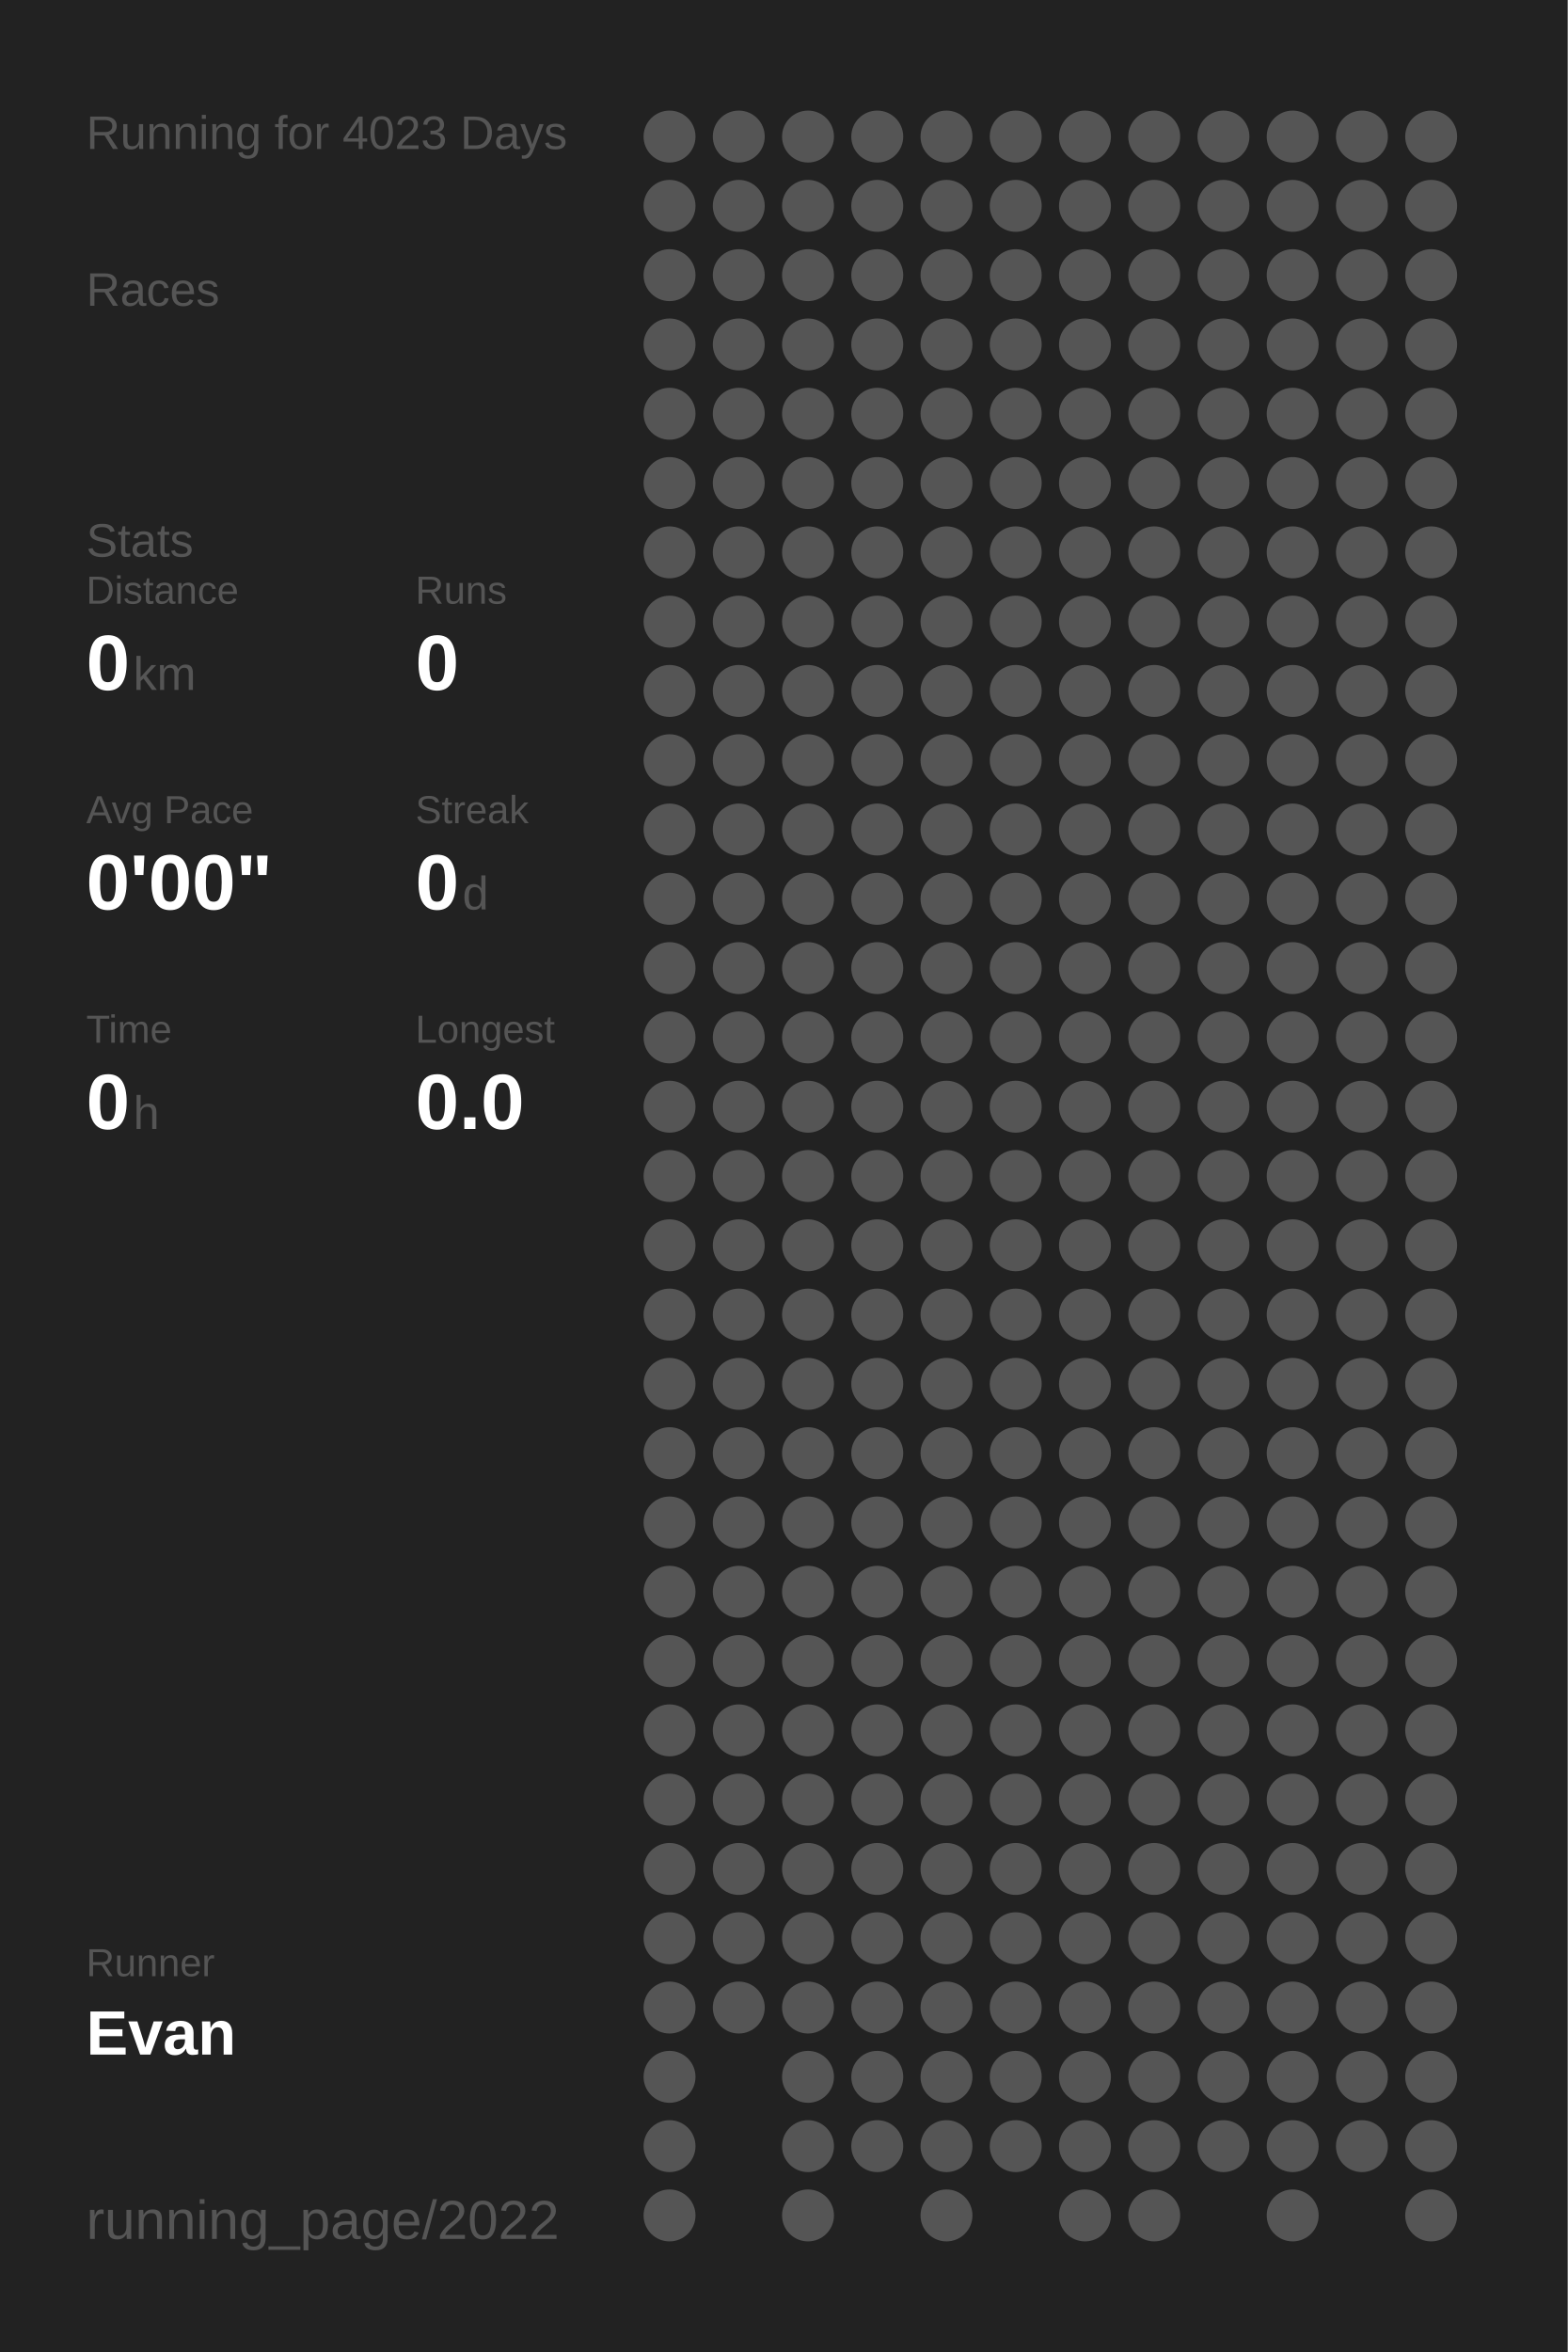
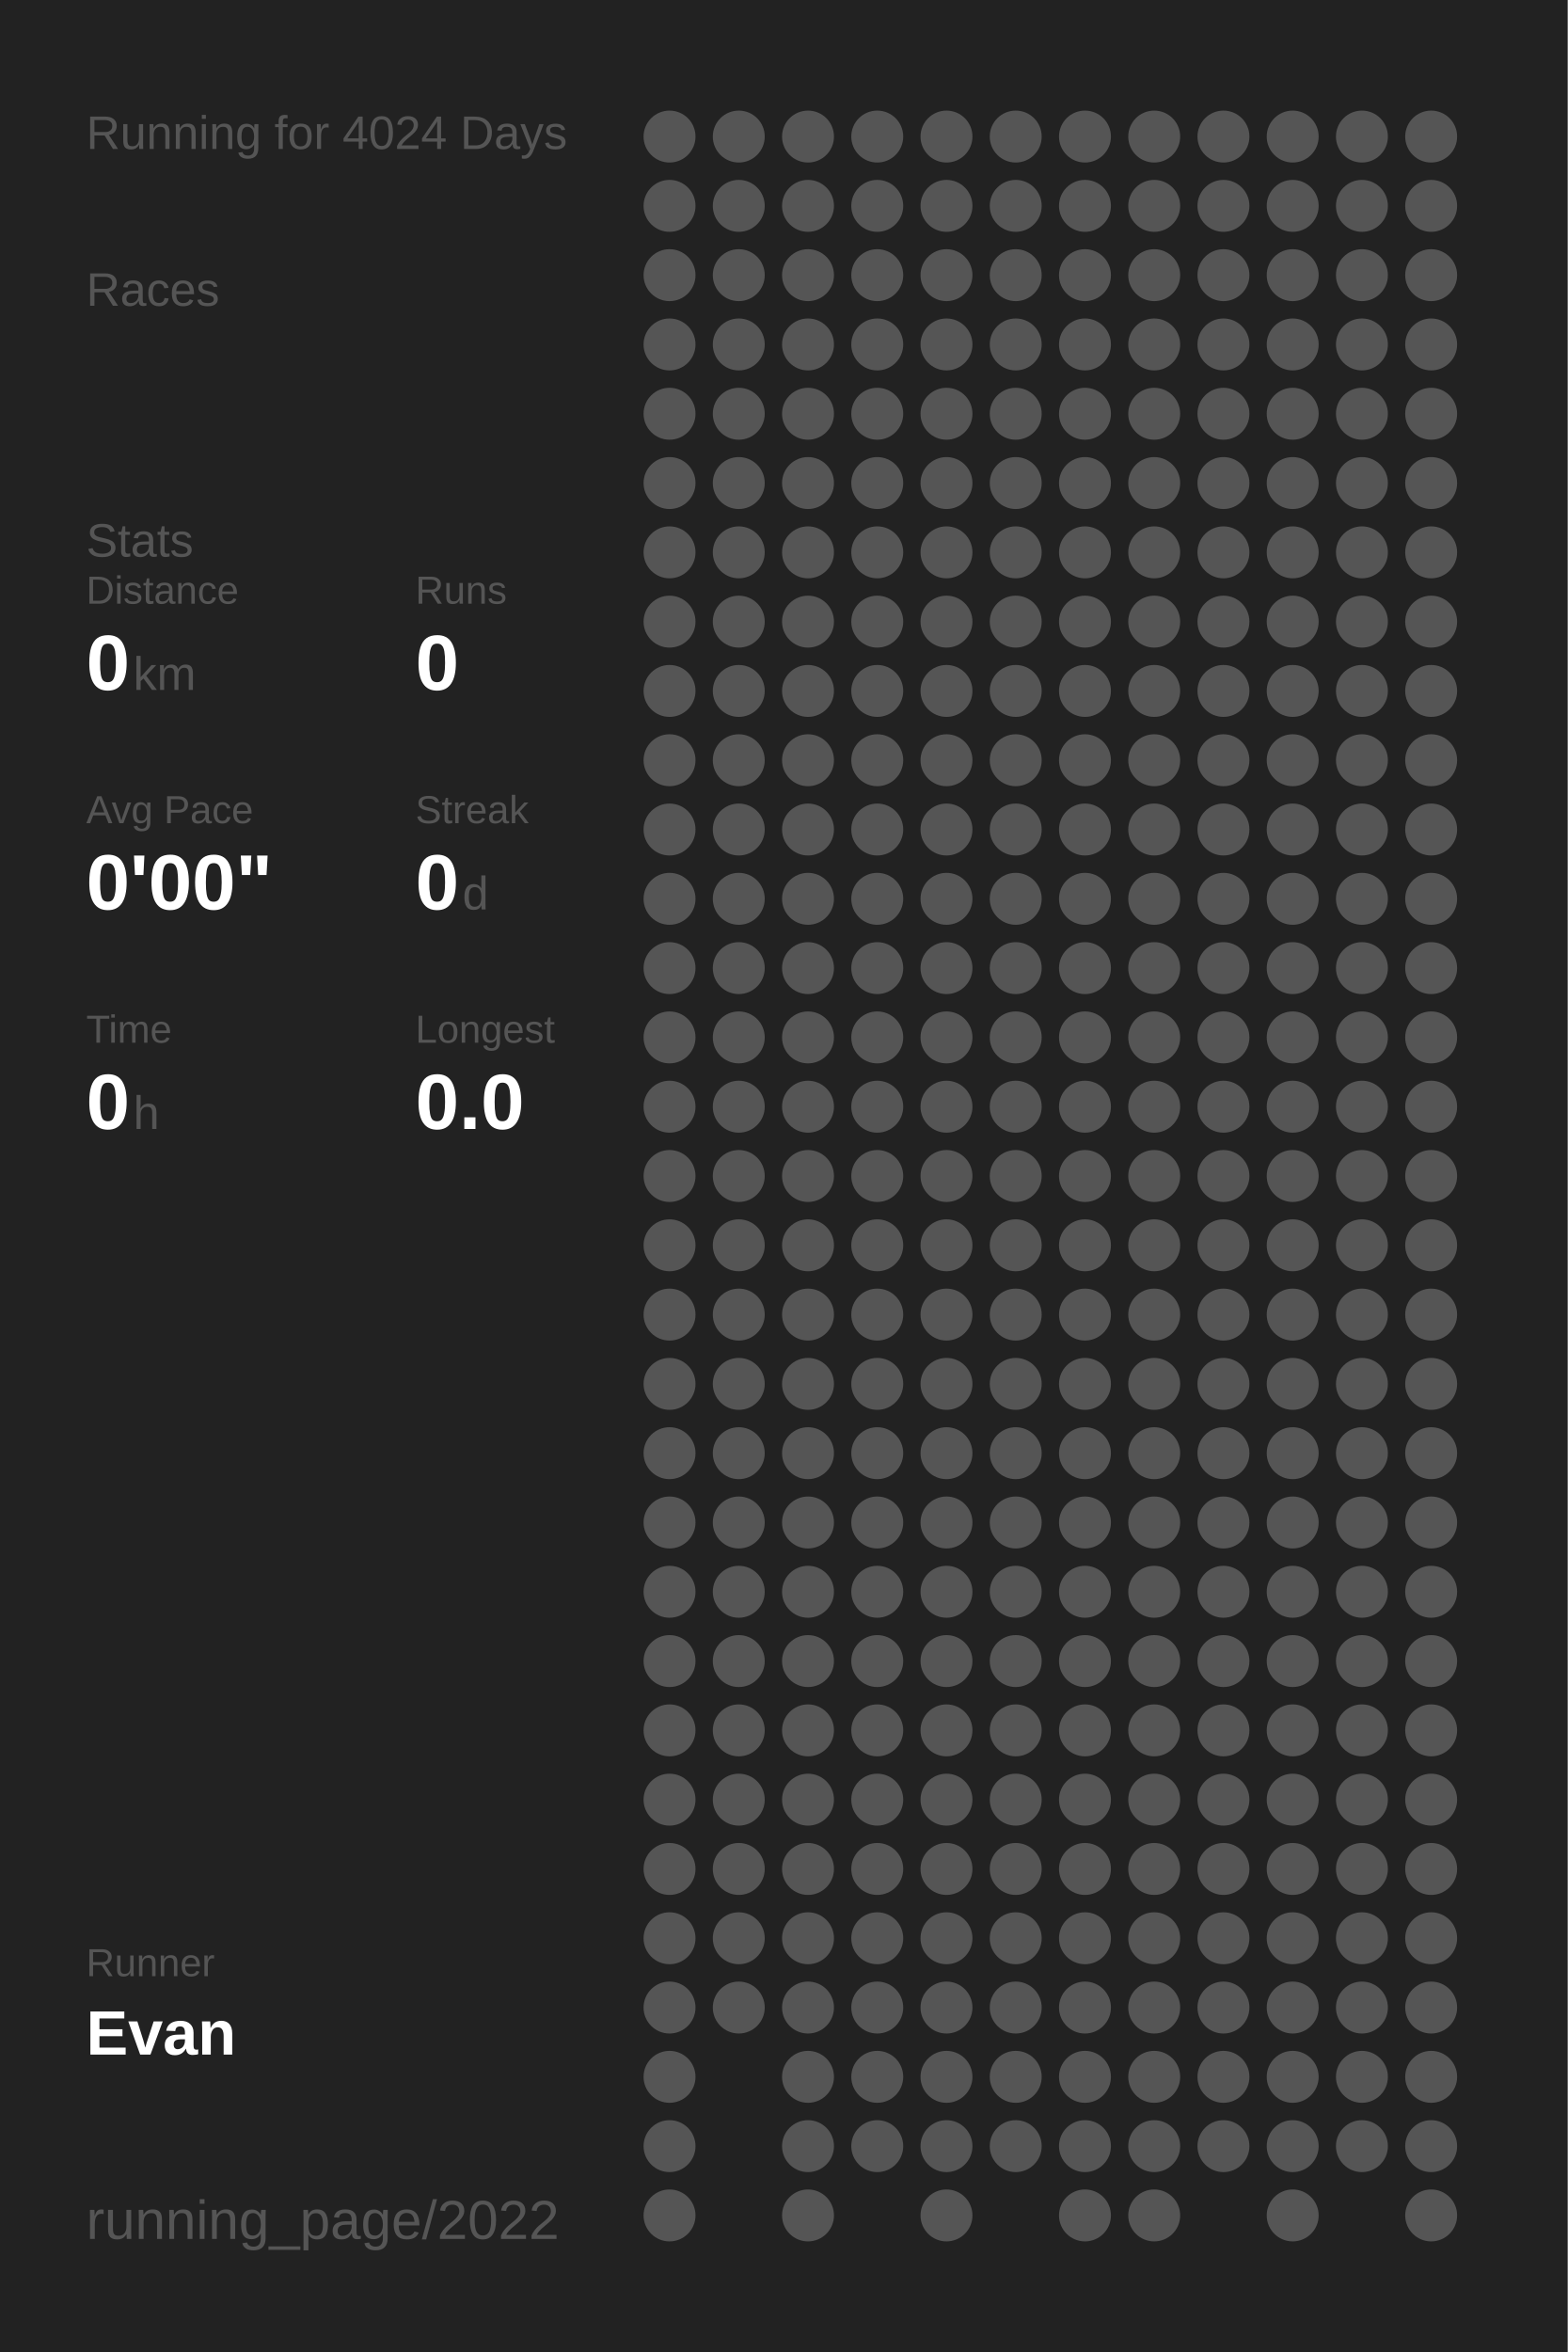
<svg xmlns="http://www.w3.org/2000/svg" baseProfile="full" height="300mm" version="1.1" viewBox="0,0,200,300" width="200mm">
  <defs />
  <rect fill="#222222" height="300" width="200" x="0" y="0" />
-   <text fill="#555555" style="font-size:6px; font-family:Arial;" x="11" y="19">Running for 4023 Days</text>
+   <text fill="#555555" style="font-size:6px; font-family:Arial;" x="11" y="19">Running for 4024 Days</text>
  <text fill="#555555" style="font-size:6px; font-family:Arial;" x="11" y="39">Races</text>
  <text fill="#555555" style="font-size:6px; font-family:Arial;" x="11" y="71">Stats</text>
  <text fill="#555555" style="font-size:5px; font-family:Arial;" x="11" y="77">Distance</text>
  <text fill="#FFFFFF" style="font-size:10px; font-family:Arial; font-weight:bold;" x="11" y="88">0</text>
  <text fill="#555555" style="font-size:6px; font-family:Arial;" x="17" y="88">km</text>
  <text fill="#555555" style="font-size:5px; font-family:Arial;" x="53" y="77">Runs</text>
  <text fill="#FFFFFF" style="font-size:10px; font-family:Arial; font-weight:bold;" x="53" y="88">0</text>
  <text fill="#555555" style="font-size:5px; font-family:Arial;" x="11" y="105">Avg Pace</text>
  <text fill="#FFFFFF" style="font-size:10px; font-family:Arial; font-weight:bold;" x="11" y="116">0'00"</text>
  <text fill="#555555" style="font-size:5px; font-family:Arial;" x="53" y="105">Streak</text>
  <text fill="#FFFFFF" style="font-size:10px; font-family:Arial; font-weight:bold;" x="53" y="116">0</text>
  <text fill="#555555" style="font-size:6px; font-family:Arial;" x="59" y="116">d</text>
  <text fill="#555555" style="font-size:5px; font-family:Arial;" x="11" y="133">Time</text>
  <text fill="#FFFFFF" style="font-size:10px; font-family:Arial; font-weight:bold;" x="11" y="144">0</text>
  <text fill="#555555" style="font-size:6px; font-family:Arial;" x="17" y="144">h</text>
  <text fill="#555555" style="font-size:5px; font-family:Arial;" x="53" y="133">Longest</text>
  <text fill="#FFFFFF" style="font-size:10px; font-family:Arial; font-weight:bold;" x="53" y="144">0.0</text>
  <text fill="#555555" style="font-size:5px; font-family:Arial;" x="11" y="252.065">Runner</text>
  <text fill="#FFFFFF" style="font-size:8px; font-family:Arial; font-weight:bold;" x="11" y="262.065">Evan</text>
  <text fill="#555555" style="font-size:7px; font-family:Arial;" x="11" y="285.581">running_page/2022</text>
  <circle cx="85.417" cy="17.419" fill="#555555" r="3.312" />
  <circle cx="85.417" cy="26.258" fill="#555555" r="3.312" />
  <circle cx="85.417" cy="35.097" fill="#555555" r="3.312" />
  <circle cx="85.417" cy="43.935" fill="#555555" r="3.312" />
  <circle cx="85.417" cy="52.774" fill="#555555" r="3.312" />
  <circle cx="85.417" cy="61.613" fill="#555555" r="3.312" />
  <circle cx="85.417" cy="70.452" fill="#555555" r="3.312" />
  <circle cx="85.417" cy="79.29" fill="#555555" r="3.312" />
  <circle cx="85.417" cy="88.129" fill="#555555" r="3.312" />
  <circle cx="85.417" cy="96.968" fill="#555555" r="3.312" />
  <circle cx="85.417" cy="105.806" fill="#555555" r="3.312" />
  <circle cx="85.417" cy="114.645" fill="#555555" r="3.312" />
  <circle cx="85.417" cy="123.484" fill="#555555" r="3.312" />
  <circle cx="85.417" cy="132.323" fill="#555555" r="3.312" />
  <circle cx="85.417" cy="141.161" fill="#555555" r="3.312" />
  <circle cx="85.417" cy="150" fill="#555555" r="3.312" />
  <circle cx="85.417" cy="158.839" fill="#555555" r="3.312" />
  <circle cx="85.417" cy="167.677" fill="#555555" r="3.312" />
  <circle cx="85.417" cy="176.516" fill="#555555" r="3.312" />
  <circle cx="85.417" cy="185.355" fill="#555555" r="3.312" />
  <circle cx="85.417" cy="194.194" fill="#555555" r="3.312" />
  <circle cx="85.417" cy="203.032" fill="#555555" r="3.312" />
  <circle cx="85.417" cy="211.871" fill="#555555" r="3.312" />
  <circle cx="85.417" cy="220.71" fill="#555555" r="3.312" />
  <circle cx="85.417" cy="229.548" fill="#555555" r="3.312" />
  <circle cx="85.417" cy="238.387" fill="#555555" r="3.312" />
  <circle cx="85.417" cy="247.226" fill="#555555" r="3.312" />
  <circle cx="85.417" cy="256.065" fill="#555555" r="3.312" />
  <circle cx="85.417" cy="264.903" fill="#555555" r="3.312" />
  <circle cx="85.417" cy="273.742" fill="#555555" r="3.312" />
  <circle cx="85.417" cy="282.581" fill="#555555" r="3.312" />
  <circle cx="94.25" cy="17.419" fill="#555555" r="3.312" />
  <circle cx="94.25" cy="26.258" fill="#555555" r="3.312" />
  <circle cx="94.25" cy="35.097" fill="#555555" r="3.312" />
  <circle cx="94.25" cy="43.935" fill="#555555" r="3.312" />
  <circle cx="94.25" cy="52.774" fill="#555555" r="3.312" />
  <circle cx="94.25" cy="61.613" fill="#555555" r="3.312" />
  <circle cx="94.25" cy="70.452" fill="#555555" r="3.312" />
  <circle cx="94.25" cy="79.29" fill="#555555" r="3.312" />
  <circle cx="94.25" cy="88.129" fill="#555555" r="3.312" />
  <circle cx="94.25" cy="96.968" fill="#555555" r="3.312" />
  <circle cx="94.25" cy="105.806" fill="#555555" r="3.312" />
  <circle cx="94.25" cy="114.645" fill="#555555" r="3.312" />
  <circle cx="94.25" cy="123.484" fill="#555555" r="3.312" />
  <circle cx="94.25" cy="132.323" fill="#555555" r="3.312" />
  <circle cx="94.25" cy="141.161" fill="#555555" r="3.312" />
  <circle cx="94.25" cy="150" fill="#555555" r="3.312" />
  <circle cx="94.25" cy="158.839" fill="#555555" r="3.312" />
  <circle cx="94.25" cy="167.677" fill="#555555" r="3.312" />
  <circle cx="94.25" cy="176.516" fill="#555555" r="3.312" />
  <circle cx="94.25" cy="185.355" fill="#555555" r="3.312" />
  <circle cx="94.25" cy="194.194" fill="#555555" r="3.312" />
  <circle cx="94.25" cy="203.032" fill="#555555" r="3.312" />
  <circle cx="94.25" cy="211.871" fill="#555555" r="3.312" />
  <circle cx="94.25" cy="220.71" fill="#555555" r="3.312" />
  <circle cx="94.25" cy="229.548" fill="#555555" r="3.312" />
  <circle cx="94.25" cy="238.387" fill="#555555" r="3.312" />
  <circle cx="94.25" cy="247.226" fill="#555555" r="3.312" />
  <circle cx="94.25" cy="256.065" fill="#555555" r="3.312" />
  <circle cx="103.083" cy="17.419" fill="#555555" r="3.312" />
  <circle cx="103.083" cy="26.258" fill="#555555" r="3.312" />
  <circle cx="103.083" cy="35.097" fill="#555555" r="3.312" />
  <circle cx="103.083" cy="43.935" fill="#555555" r="3.312" />
  <circle cx="103.083" cy="52.774" fill="#555555" r="3.312" />
  <circle cx="103.083" cy="61.613" fill="#555555" r="3.312" />
  <circle cx="103.083" cy="70.452" fill="#555555" r="3.312" />
  <circle cx="103.083" cy="79.29" fill="#555555" r="3.312" />
  <circle cx="103.083" cy="88.129" fill="#555555" r="3.312" />
  <circle cx="103.083" cy="96.968" fill="#555555" r="3.312" />
  <circle cx="103.083" cy="105.806" fill="#555555" r="3.312" />
  <circle cx="103.083" cy="114.645" fill="#555555" r="3.312" />
  <circle cx="103.083" cy="123.484" fill="#555555" r="3.312" />
  <circle cx="103.083" cy="132.323" fill="#555555" r="3.312" />
  <circle cx="103.083" cy="141.161" fill="#555555" r="3.312" />
  <circle cx="103.083" cy="150" fill="#555555" r="3.312" />
  <circle cx="103.083" cy="158.839" fill="#555555" r="3.312" />
  <circle cx="103.083" cy="167.677" fill="#555555" r="3.312" />
  <circle cx="103.083" cy="176.516" fill="#555555" r="3.312" />
  <circle cx="103.083" cy="185.355" fill="#555555" r="3.312" />
  <circle cx="103.083" cy="194.194" fill="#555555" r="3.312" />
  <circle cx="103.083" cy="203.032" fill="#555555" r="3.312" />
  <circle cx="103.083" cy="211.871" fill="#555555" r="3.312" />
  <circle cx="103.083" cy="220.71" fill="#555555" r="3.312" />
  <circle cx="103.083" cy="229.548" fill="#555555" r="3.312" />
  <circle cx="103.083" cy="238.387" fill="#555555" r="3.312" />
  <circle cx="103.083" cy="247.226" fill="#555555" r="3.312" />
  <circle cx="103.083" cy="256.065" fill="#555555" r="3.312" />
  <circle cx="103.083" cy="264.903" fill="#555555" r="3.312" />
  <circle cx="103.083" cy="273.742" fill="#555555" r="3.312" />
  <circle cx="103.083" cy="282.581" fill="#555555" r="3.312" />
  <circle cx="111.917" cy="17.419" fill="#555555" r="3.312" />
  <circle cx="111.917" cy="26.258" fill="#555555" r="3.312" />
  <circle cx="111.917" cy="35.097" fill="#555555" r="3.312" />
  <circle cx="111.917" cy="43.935" fill="#555555" r="3.312" />
  <circle cx="111.917" cy="52.774" fill="#555555" r="3.312" />
  <circle cx="111.917" cy="61.613" fill="#555555" r="3.312" />
  <circle cx="111.917" cy="70.452" fill="#555555" r="3.312" />
  <circle cx="111.917" cy="79.29" fill="#555555" r="3.312" />
  <circle cx="111.917" cy="88.129" fill="#555555" r="3.312" />
  <circle cx="111.917" cy="96.968" fill="#555555" r="3.312" />
  <circle cx="111.917" cy="105.806" fill="#555555" r="3.312" />
  <circle cx="111.917" cy="114.645" fill="#555555" r="3.312" />
  <circle cx="111.917" cy="123.484" fill="#555555" r="3.312" />
  <circle cx="111.917" cy="132.323" fill="#555555" r="3.312" />
  <circle cx="111.917" cy="141.161" fill="#555555" r="3.312" />
  <circle cx="111.917" cy="150" fill="#555555" r="3.312" />
  <circle cx="111.917" cy="158.839" fill="#555555" r="3.312" />
  <circle cx="111.917" cy="167.677" fill="#555555" r="3.312" />
  <circle cx="111.917" cy="176.516" fill="#555555" r="3.312" />
  <circle cx="111.917" cy="185.355" fill="#555555" r="3.312" />
  <circle cx="111.917" cy="194.194" fill="#555555" r="3.312" />
  <circle cx="111.917" cy="203.032" fill="#555555" r="3.312" />
  <circle cx="111.917" cy="211.871" fill="#555555" r="3.312" />
  <circle cx="111.917" cy="220.71" fill="#555555" r="3.312" />
  <circle cx="111.917" cy="229.548" fill="#555555" r="3.312" />
  <circle cx="111.917" cy="238.387" fill="#555555" r="3.312" />
  <circle cx="111.917" cy="247.226" fill="#555555" r="3.312" />
  <circle cx="111.917" cy="256.065" fill="#555555" r="3.312" />
  <circle cx="111.917" cy="264.903" fill="#555555" r="3.312" />
  <circle cx="111.917" cy="273.742" fill="#555555" r="3.312" />
  <circle cx="120.75" cy="17.419" fill="#555555" r="3.312" />
  <circle cx="120.75" cy="26.258" fill="#555555" r="3.312" />
  <circle cx="120.75" cy="35.097" fill="#555555" r="3.312" />
  <circle cx="120.75" cy="43.935" fill="#555555" r="3.312" />
  <circle cx="120.75" cy="52.774" fill="#555555" r="3.312" />
  <circle cx="120.75" cy="61.613" fill="#555555" r="3.312" />
  <circle cx="120.75" cy="70.452" fill="#555555" r="3.312" />
  <circle cx="120.75" cy="79.29" fill="#555555" r="3.312" />
  <circle cx="120.75" cy="88.129" fill="#555555" r="3.312" />
  <circle cx="120.75" cy="96.968" fill="#555555" r="3.312" />
  <circle cx="120.75" cy="105.806" fill="#555555" r="3.312" />
  <circle cx="120.75" cy="114.645" fill="#555555" r="3.312" />
  <circle cx="120.75" cy="123.484" fill="#555555" r="3.312" />
  <circle cx="120.75" cy="132.323" fill="#555555" r="3.312" />
  <circle cx="120.75" cy="141.161" fill="#555555" r="3.312" />
  <circle cx="120.75" cy="150" fill="#555555" r="3.312" />
  <circle cx="120.75" cy="158.839" fill="#555555" r="3.312" />
  <circle cx="120.75" cy="167.677" fill="#555555" r="3.312" />
  <circle cx="120.75" cy="176.516" fill="#555555" r="3.312" />
  <circle cx="120.75" cy="185.355" fill="#555555" r="3.312" />
  <circle cx="120.75" cy="194.194" fill="#555555" r="3.312" />
  <circle cx="120.75" cy="203.032" fill="#555555" r="3.312" />
  <circle cx="120.75" cy="211.871" fill="#555555" r="3.312" />
  <circle cx="120.75" cy="220.71" fill="#555555" r="3.312" />
  <circle cx="120.75" cy="229.548" fill="#555555" r="3.312" />
  <circle cx="120.75" cy="238.387" fill="#555555" r="3.312" />
  <circle cx="120.75" cy="247.226" fill="#555555" r="3.312" />
  <circle cx="120.75" cy="256.065" fill="#555555" r="3.312" />
  <circle cx="120.75" cy="264.903" fill="#555555" r="3.312" />
  <circle cx="120.75" cy="273.742" fill="#555555" r="3.312" />
  <circle cx="120.75" cy="282.581" fill="#555555" r="3.312" />
  <circle cx="129.583" cy="17.419" fill="#555555" r="3.312" />
  <circle cx="129.583" cy="26.258" fill="#555555" r="3.312" />
  <circle cx="129.583" cy="35.097" fill="#555555" r="3.312" />
  <circle cx="129.583" cy="43.935" fill="#555555" r="3.312" />
  <circle cx="129.583" cy="52.774" fill="#555555" r="3.312" />
  <circle cx="129.583" cy="61.613" fill="#555555" r="3.312" />
  <circle cx="129.583" cy="70.452" fill="#555555" r="3.312" />
  <circle cx="129.583" cy="79.29" fill="#555555" r="3.312" />
  <circle cx="129.583" cy="88.129" fill="#555555" r="3.312" />
  <circle cx="129.583" cy="96.968" fill="#555555" r="3.312" />
  <circle cx="129.583" cy="105.806" fill="#555555" r="3.312" />
  <circle cx="129.583" cy="114.645" fill="#555555" r="3.312" />
  <circle cx="129.583" cy="123.484" fill="#555555" r="3.312" />
  <circle cx="129.583" cy="132.323" fill="#555555" r="3.312" />
  <circle cx="129.583" cy="141.161" fill="#555555" r="3.312" />
  <circle cx="129.583" cy="150" fill="#555555" r="3.312" />
  <circle cx="129.583" cy="158.839" fill="#555555" r="3.312" />
  <circle cx="129.583" cy="167.677" fill="#555555" r="3.312" />
  <circle cx="129.583" cy="176.516" fill="#555555" r="3.312" />
  <circle cx="129.583" cy="185.355" fill="#555555" r="3.312" />
  <circle cx="129.583" cy="194.194" fill="#555555" r="3.312" />
  <circle cx="129.583" cy="203.032" fill="#555555" r="3.312" />
  <circle cx="129.583" cy="211.871" fill="#555555" r="3.312" />
  <circle cx="129.583" cy="220.71" fill="#555555" r="3.312" />
  <circle cx="129.583" cy="229.548" fill="#555555" r="3.312" />
  <circle cx="129.583" cy="238.387" fill="#555555" r="3.312" />
  <circle cx="129.583" cy="247.226" fill="#555555" r="3.312" />
  <circle cx="129.583" cy="256.065" fill="#555555" r="3.312" />
  <circle cx="129.583" cy="264.903" fill="#555555" r="3.312" />
  <circle cx="129.583" cy="273.742" fill="#555555" r="3.312" />
  <circle cx="138.417" cy="17.419" fill="#555555" r="3.312" />
  <circle cx="138.417" cy="26.258" fill="#555555" r="3.312" />
  <circle cx="138.417" cy="35.097" fill="#555555" r="3.312" />
  <circle cx="138.417" cy="43.935" fill="#555555" r="3.312" />
  <circle cx="138.417" cy="52.774" fill="#555555" r="3.312" />
  <circle cx="138.417" cy="61.613" fill="#555555" r="3.312" />
  <circle cx="138.417" cy="70.452" fill="#555555" r="3.312" />
  <circle cx="138.417" cy="79.29" fill="#555555" r="3.312" />
  <circle cx="138.417" cy="88.129" fill="#555555" r="3.312" />
  <circle cx="138.417" cy="96.968" fill="#555555" r="3.312" />
  <circle cx="138.417" cy="105.806" fill="#555555" r="3.312" />
  <circle cx="138.417" cy="114.645" fill="#555555" r="3.312" />
  <circle cx="138.417" cy="123.484" fill="#555555" r="3.312" />
  <circle cx="138.417" cy="132.323" fill="#555555" r="3.312" />
  <circle cx="138.417" cy="141.161" fill="#555555" r="3.312" />
  <circle cx="138.417" cy="150" fill="#555555" r="3.312" />
  <circle cx="138.417" cy="158.839" fill="#555555" r="3.312" />
  <circle cx="138.417" cy="167.677" fill="#555555" r="3.312" />
  <circle cx="138.417" cy="176.516" fill="#555555" r="3.312" />
  <circle cx="138.417" cy="185.355" fill="#555555" r="3.312" />
  <circle cx="138.417" cy="194.194" fill="#555555" r="3.312" />
  <circle cx="138.417" cy="203.032" fill="#555555" r="3.312" />
  <circle cx="138.417" cy="211.871" fill="#555555" r="3.312" />
  <circle cx="138.417" cy="220.71" fill="#555555" r="3.312" />
  <circle cx="138.417" cy="229.548" fill="#555555" r="3.312" />
  <circle cx="138.417" cy="238.387" fill="#555555" r="3.312" />
  <circle cx="138.417" cy="247.226" fill="#555555" r="3.312" />
  <circle cx="138.417" cy="256.065" fill="#555555" r="3.312" />
  <circle cx="138.417" cy="264.903" fill="#555555" r="3.312" />
  <circle cx="138.417" cy="273.742" fill="#555555" r="3.312" />
  <circle cx="138.417" cy="282.581" fill="#555555" r="3.312" />
  <circle cx="147.25" cy="17.419" fill="#555555" r="3.312" />
  <circle cx="147.25" cy="26.258" fill="#555555" r="3.312" />
  <circle cx="147.25" cy="35.097" fill="#555555" r="3.312" />
  <circle cx="147.25" cy="43.935" fill="#555555" r="3.312" />
  <circle cx="147.25" cy="52.774" fill="#555555" r="3.312" />
  <circle cx="147.25" cy="61.613" fill="#555555" r="3.312" />
  <circle cx="147.25" cy="70.452" fill="#555555" r="3.312" />
  <circle cx="147.25" cy="79.29" fill="#555555" r="3.312" />
  <circle cx="147.25" cy="88.129" fill="#555555" r="3.312" />
  <circle cx="147.25" cy="96.968" fill="#555555" r="3.312" />
  <circle cx="147.25" cy="105.806" fill="#555555" r="3.312" />
  <circle cx="147.25" cy="114.645" fill="#555555" r="3.312" />
  <circle cx="147.25" cy="123.484" fill="#555555" r="3.312" />
  <circle cx="147.25" cy="132.323" fill="#555555" r="3.312" />
  <circle cx="147.25" cy="141.161" fill="#555555" r="3.312" />
  <circle cx="147.25" cy="150" fill="#555555" r="3.312" />
  <circle cx="147.25" cy="158.839" fill="#555555" r="3.312" />
  <circle cx="147.25" cy="167.677" fill="#555555" r="3.312" />
  <circle cx="147.25" cy="176.516" fill="#555555" r="3.312" />
  <circle cx="147.25" cy="185.355" fill="#555555" r="3.312" />
  <circle cx="147.25" cy="194.194" fill="#555555" r="3.312" />
  <circle cx="147.25" cy="203.032" fill="#555555" r="3.312" />
  <circle cx="147.25" cy="211.871" fill="#555555" r="3.312" />
  <circle cx="147.25" cy="220.71" fill="#555555" r="3.312" />
  <circle cx="147.25" cy="229.548" fill="#555555" r="3.312" />
  <circle cx="147.25" cy="238.387" fill="#555555" r="3.312" />
  <circle cx="147.25" cy="247.226" fill="#555555" r="3.312" />
  <circle cx="147.25" cy="256.065" fill="#555555" r="3.312" />
  <circle cx="147.25" cy="264.903" fill="#555555" r="3.312" />
  <circle cx="147.25" cy="273.742" fill="#555555" r="3.312" />
  <circle cx="147.25" cy="282.581" fill="#555555" r="3.312" />
  <circle cx="156.083" cy="17.419" fill="#555555" r="3.312" />
  <circle cx="156.083" cy="26.258" fill="#555555" r="3.312" />
  <circle cx="156.083" cy="35.097" fill="#555555" r="3.312" />
  <circle cx="156.083" cy="43.935" fill="#555555" r="3.312" />
  <circle cx="156.083" cy="52.774" fill="#555555" r="3.312" />
  <circle cx="156.083" cy="61.613" fill="#555555" r="3.312" />
  <circle cx="156.083" cy="70.452" fill="#555555" r="3.312" />
  <circle cx="156.083" cy="79.29" fill="#555555" r="3.312" />
  <circle cx="156.083" cy="88.129" fill="#555555" r="3.312" />
  <circle cx="156.083" cy="96.968" fill="#555555" r="3.312" />
  <circle cx="156.083" cy="105.806" fill="#555555" r="3.312" />
  <circle cx="156.083" cy="114.645" fill="#555555" r="3.312" />
  <circle cx="156.083" cy="123.484" fill="#555555" r="3.312" />
  <circle cx="156.083" cy="132.323" fill="#555555" r="3.312" />
  <circle cx="156.083" cy="141.161" fill="#555555" r="3.312" />
  <circle cx="156.083" cy="150" fill="#555555" r="3.312" />
  <circle cx="156.083" cy="158.839" fill="#555555" r="3.312" />
  <circle cx="156.083" cy="167.677" fill="#555555" r="3.312" />
  <circle cx="156.083" cy="176.516" fill="#555555" r="3.312" />
  <circle cx="156.083" cy="185.355" fill="#555555" r="3.312" />
  <circle cx="156.083" cy="194.194" fill="#555555" r="3.312" />
  <circle cx="156.083" cy="203.032" fill="#555555" r="3.312" />
  <circle cx="156.083" cy="211.871" fill="#555555" r="3.312" />
  <circle cx="156.083" cy="220.71" fill="#555555" r="3.312" />
  <circle cx="156.083" cy="229.548" fill="#555555" r="3.312" />
  <circle cx="156.083" cy="238.387" fill="#555555" r="3.312" />
  <circle cx="156.083" cy="247.226" fill="#555555" r="3.312" />
  <circle cx="156.083" cy="256.065" fill="#555555" r="3.312" />
  <circle cx="156.083" cy="264.903" fill="#555555" r="3.312" />
  <circle cx="156.083" cy="273.742" fill="#555555" r="3.312" />
  <circle cx="164.917" cy="17.419" fill="#555555" r="3.312" />
  <circle cx="164.917" cy="26.258" fill="#555555" r="3.312" />
  <circle cx="164.917" cy="35.097" fill="#555555" r="3.312" />
  <circle cx="164.917" cy="43.935" fill="#555555" r="3.312" />
  <circle cx="164.917" cy="52.774" fill="#555555" r="3.312" />
  <circle cx="164.917" cy="61.613" fill="#555555" r="3.312" />
  <circle cx="164.917" cy="70.452" fill="#555555" r="3.312" />
  <circle cx="164.917" cy="79.29" fill="#555555" r="3.312" />
  <circle cx="164.917" cy="88.129" fill="#555555" r="3.312" />
  <circle cx="164.917" cy="96.968" fill="#555555" r="3.312" />
  <circle cx="164.917" cy="105.806" fill="#555555" r="3.312" />
  <circle cx="164.917" cy="114.645" fill="#555555" r="3.312" />
  <circle cx="164.917" cy="123.484" fill="#555555" r="3.312" />
  <circle cx="164.917" cy="132.323" fill="#555555" r="3.312" />
  <circle cx="164.917" cy="141.161" fill="#555555" r="3.312" />
  <circle cx="164.917" cy="150" fill="#555555" r="3.312" />
  <circle cx="164.917" cy="158.839" fill="#555555" r="3.312" />
  <circle cx="164.917" cy="167.677" fill="#555555" r="3.312" />
  <circle cx="164.917" cy="176.516" fill="#555555" r="3.312" />
  <circle cx="164.917" cy="185.355" fill="#555555" r="3.312" />
  <circle cx="164.917" cy="194.194" fill="#555555" r="3.312" />
  <circle cx="164.917" cy="203.032" fill="#555555" r="3.312" />
  <circle cx="164.917" cy="211.871" fill="#555555" r="3.312" />
  <circle cx="164.917" cy="220.71" fill="#555555" r="3.312" />
  <circle cx="164.917" cy="229.548" fill="#555555" r="3.312" />
  <circle cx="164.917" cy="238.387" fill="#555555" r="3.312" />
  <circle cx="164.917" cy="247.226" fill="#555555" r="3.312" />
  <circle cx="164.917" cy="256.065" fill="#555555" r="3.312" />
  <circle cx="164.917" cy="264.903" fill="#555555" r="3.312" />
  <circle cx="164.917" cy="273.742" fill="#555555" r="3.312" />
  <circle cx="164.917" cy="282.581" fill="#555555" r="3.312" />
  <circle cx="173.75" cy="17.419" fill="#555555" r="3.312" />
  <circle cx="173.75" cy="26.258" fill="#555555" r="3.312" />
  <circle cx="173.75" cy="35.097" fill="#555555" r="3.312" />
  <circle cx="173.75" cy="43.935" fill="#555555" r="3.312" />
  <circle cx="173.75" cy="52.774" fill="#555555" r="3.312" />
  <circle cx="173.75" cy="61.613" fill="#555555" r="3.312" />
  <circle cx="173.75" cy="70.452" fill="#555555" r="3.312" />
  <circle cx="173.75" cy="79.29" fill="#555555" r="3.312" />
  <circle cx="173.75" cy="88.129" fill="#555555" r="3.312" />
  <circle cx="173.75" cy="96.968" fill="#555555" r="3.312" />
  <circle cx="173.75" cy="105.806" fill="#555555" r="3.312" />
  <circle cx="173.75" cy="114.645" fill="#555555" r="3.312" />
  <circle cx="173.75" cy="123.484" fill="#555555" r="3.312" />
  <circle cx="173.75" cy="132.323" fill="#555555" r="3.312" />
  <circle cx="173.75" cy="141.161" fill="#555555" r="3.312" />
  <circle cx="173.75" cy="150" fill="#555555" r="3.312" />
  <circle cx="173.75" cy="158.839" fill="#555555" r="3.312" />
  <circle cx="173.75" cy="167.677" fill="#555555" r="3.312" />
  <circle cx="173.75" cy="176.516" fill="#555555" r="3.312" />
  <circle cx="173.75" cy="185.355" fill="#555555" r="3.312" />
  <circle cx="173.75" cy="194.194" fill="#555555" r="3.312" />
  <circle cx="173.75" cy="203.032" fill="#555555" r="3.312" />
  <circle cx="173.75" cy="211.871" fill="#555555" r="3.312" />
  <circle cx="173.75" cy="220.71" fill="#555555" r="3.312" />
  <circle cx="173.75" cy="229.548" fill="#555555" r="3.312" />
  <circle cx="173.75" cy="238.387" fill="#555555" r="3.312" />
  <circle cx="173.75" cy="247.226" fill="#555555" r="3.312" />
  <circle cx="173.75" cy="256.065" fill="#555555" r="3.312" />
  <circle cx="173.75" cy="264.903" fill="#555555" r="3.312" />
  <circle cx="173.75" cy="273.742" fill="#555555" r="3.312" />
  <circle cx="182.583" cy="17.419" fill="#555555" r="3.312" />
  <circle cx="182.583" cy="26.258" fill="#555555" r="3.312" />
  <circle cx="182.583" cy="35.097" fill="#555555" r="3.312" />
  <circle cx="182.583" cy="43.935" fill="#555555" r="3.312" />
  <circle cx="182.583" cy="52.774" fill="#555555" r="3.312" />
  <circle cx="182.583" cy="61.613" fill="#555555" r="3.312" />
  <circle cx="182.583" cy="70.452" fill="#555555" r="3.312" />
  <circle cx="182.583" cy="79.29" fill="#555555" r="3.312" />
  <circle cx="182.583" cy="88.129" fill="#555555" r="3.312" />
  <circle cx="182.583" cy="96.968" fill="#555555" r="3.312" />
  <circle cx="182.583" cy="105.806" fill="#555555" r="3.312" />
  <circle cx="182.583" cy="114.645" fill="#555555" r="3.312" />
  <circle cx="182.583" cy="123.484" fill="#555555" r="3.312" />
  <circle cx="182.583" cy="132.323" fill="#555555" r="3.312" />
  <circle cx="182.583" cy="141.161" fill="#555555" r="3.312" />
  <circle cx="182.583" cy="150" fill="#555555" r="3.312" />
  <circle cx="182.583" cy="158.839" fill="#555555" r="3.312" />
  <circle cx="182.583" cy="167.677" fill="#555555" r="3.312" />
  <circle cx="182.583" cy="176.516" fill="#555555" r="3.312" />
  <circle cx="182.583" cy="185.355" fill="#555555" r="3.312" />
  <circle cx="182.583" cy="194.194" fill="#555555" r="3.312" />
  <circle cx="182.583" cy="203.032" fill="#555555" r="3.312" />
  <circle cx="182.583" cy="211.871" fill="#555555" r="3.312" />
  <circle cx="182.583" cy="220.71" fill="#555555" r="3.312" />
  <circle cx="182.583" cy="229.548" fill="#555555" r="3.312" />
  <circle cx="182.583" cy="238.387" fill="#555555" r="3.312" />
  <circle cx="182.583" cy="247.226" fill="#555555" r="3.312" />
  <circle cx="182.583" cy="256.065" fill="#555555" r="3.312" />
  <circle cx="182.583" cy="264.903" fill="#555555" r="3.312" />
  <circle cx="182.583" cy="273.742" fill="#555555" r="3.312" />
  <circle cx="182.583" cy="282.581" fill="#555555" r="3.312" />
</svg>
